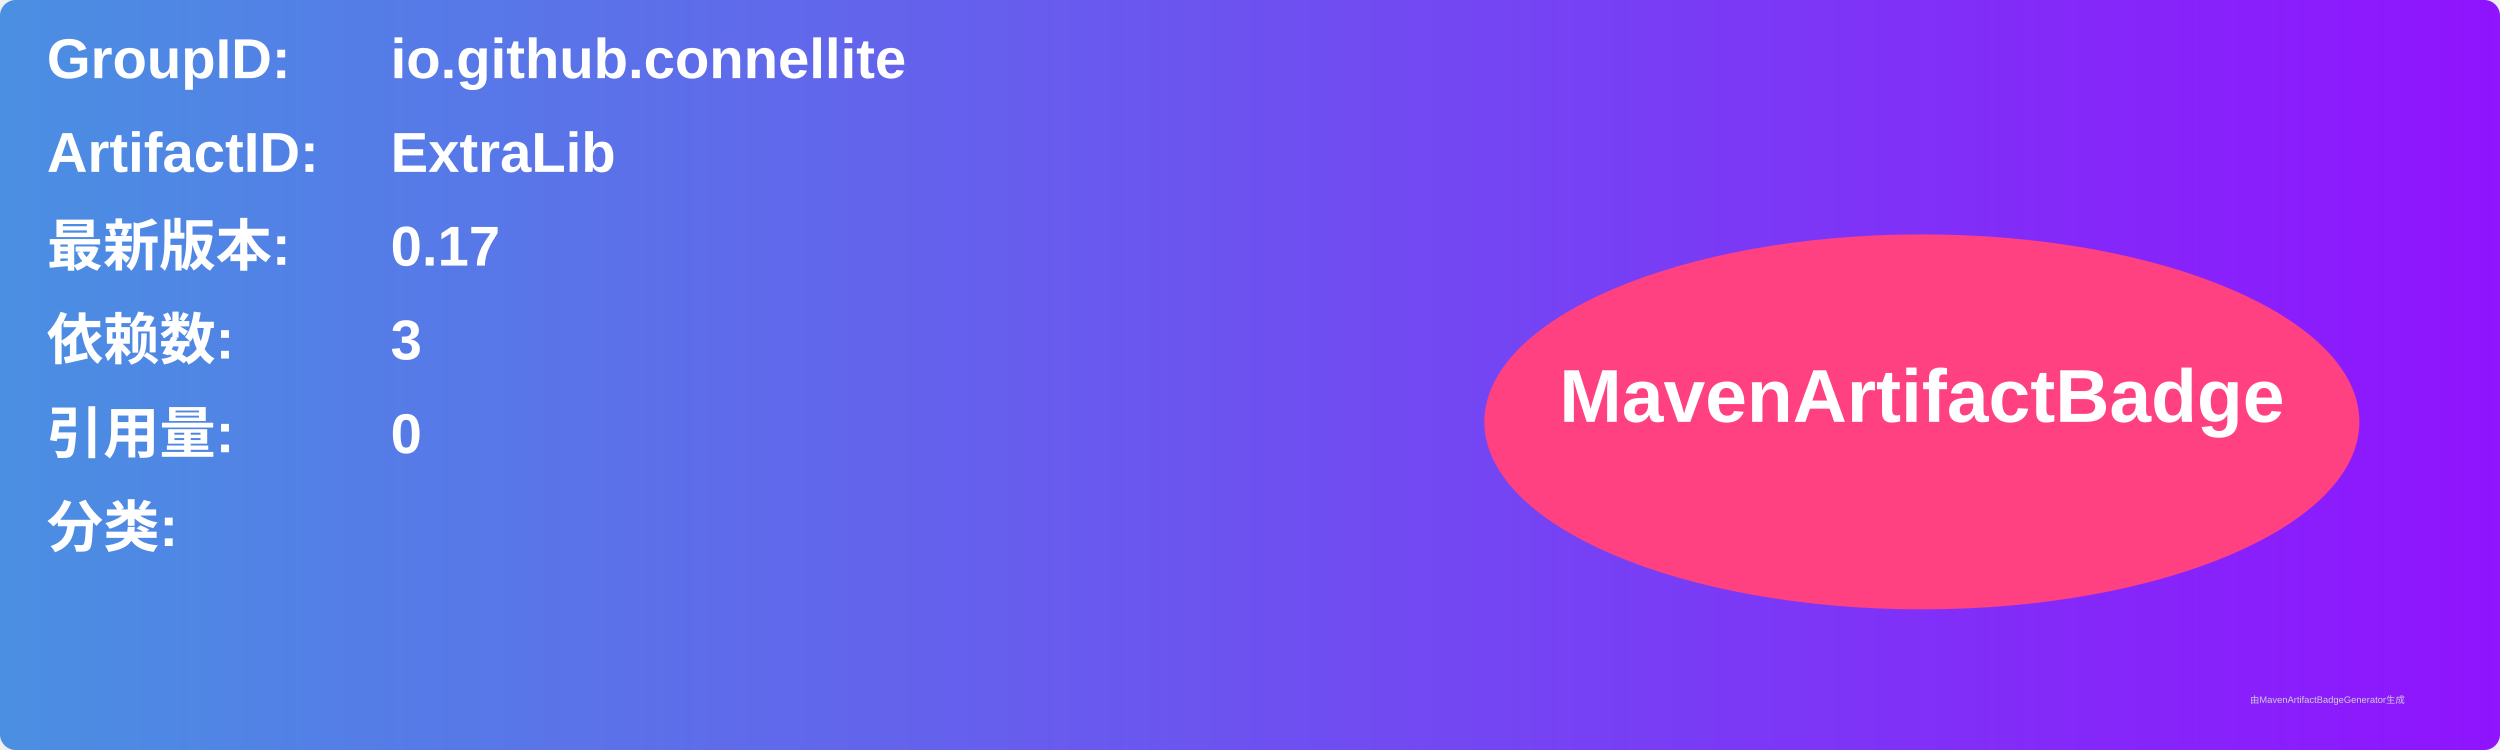
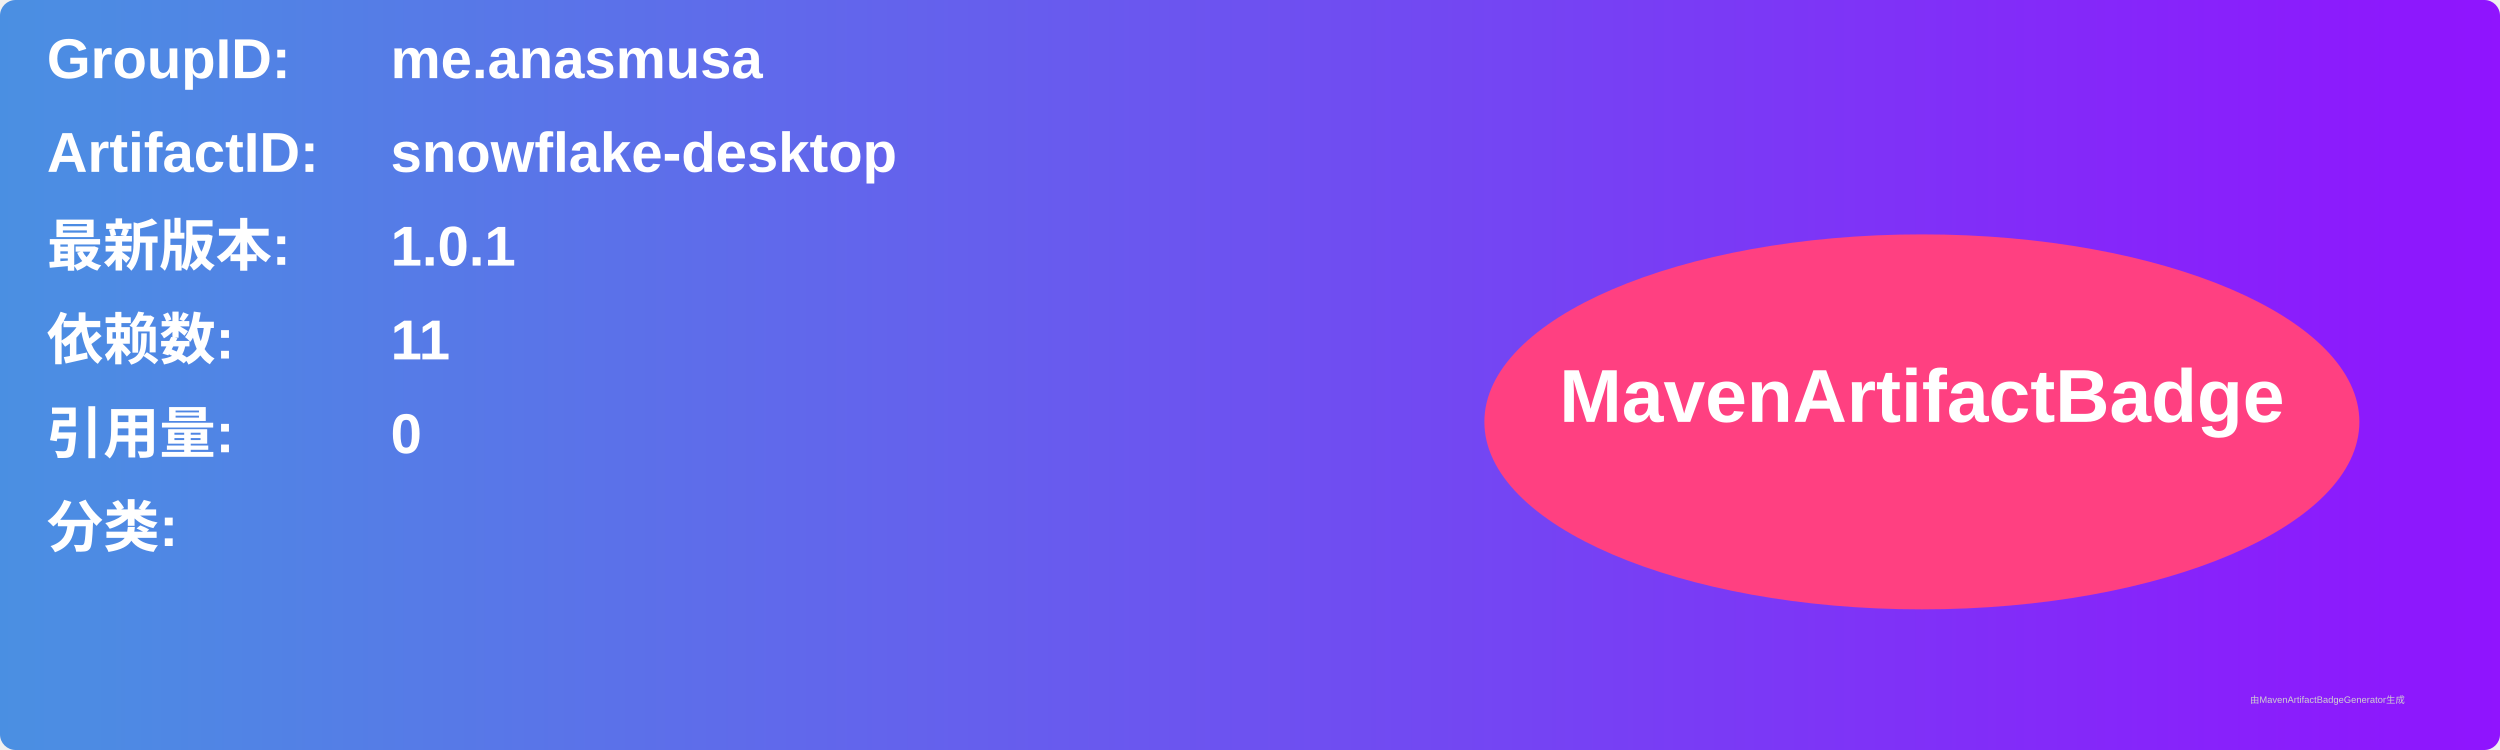
<svg xmlns="http://www.w3.org/2000/svg" width="800" height="240" viewBox="0 0 800 240">
  <linearGradient id="grad" x1="0%" y1="0%" x2="100%" y2="0%">
    <stop offset="0%" stop-color="#4a90e2" />
    <stop offset="100%" stop-color="#9013fe" />
  </linearGradient>
  <rect width="100%" height="100%" rx="5" ry="5" fill="url(#grad)" />
  <g transform="translate(15, 15)">
    <text x="0" y="10" font-family="Arial" font-size="18" fill="white" font-weight="bold" width="260">GroupID:</text>
-     <text x="110" y="10" font-family="Arial" font-size="18" fill="white" font-weight="bold" width="460">io.github.connellite</text>
+     <text x="110" y="10" font-family="Arial" font-size="18" fill="white" font-weight="bold" width="460">me.anasmusa</text>
    <text x="0" y="40" font-family="Arial" font-size="18" fill="white" font-weight="bold" width="260">ArtifactID:</text>
-     <text x="110" y="40" font-family="Arial" font-size="18" fill="white" font-weight="bold" width="460">ExtraLib</text>
+     <text x="110" y="40" font-family="Arial" font-size="18" fill="white" font-weight="bold" width="460">snowflake-desktop</text>
    <text x="0" y="70" font-family="Arial" font-size="18" fill="white" font-weight="bold">最新版本:</text>
    <text x="110" y="70" font-family="Arial" font-size="18" fill="white" font-weight="bold">
-       <tspan font-weight="bold">0.17</tspan>
+       <tspan font-weight="bold">1.0.1</tspan>
    </text>
    <text x="0" y="100" font-family="Arial" font-size="18" fill="white" font-weight="bold">依赖数: </text>
    <text x="110" y="100" font-family="Arial" font-size="18" fill="white">
-       <tspan font-weight="bold">3</tspan>
+       <tspan font-weight="bold">11</tspan>
    </text>
    <text x="0" y="130" font-family="Arial" font-size="18" fill="white" font-weight="bold">引用量: </text>
    <text x="110" y="130" font-family="Arial" font-size="18" fill="white">
      <tspan font-weight="bold">0</tspan>
    </text>
    <text x="0" y="160" font-family="Arial" font-size="18" fill="white" font-weight="bold">分类:</text>
    <text x="10" y="190" font-family="Arial" font-size="10" fill="white">
      <tspan font-weight="bold" />
    </text>
    <ellipse cx="600" cy="120" rx="140" ry="60" fill="#ff4081" />
    <text x="600" y="120" text-anchor="middle" font-family="Arial" font-size="24" fill="white" font-weight="bold">MavenArtifactBadge</text>
  </g>
  <text x="720" y="225" font-family="Arial" font-size="3" fill="#d0d0d0">由MavenArtifactBadgeGenerator生成</text>
</svg>
